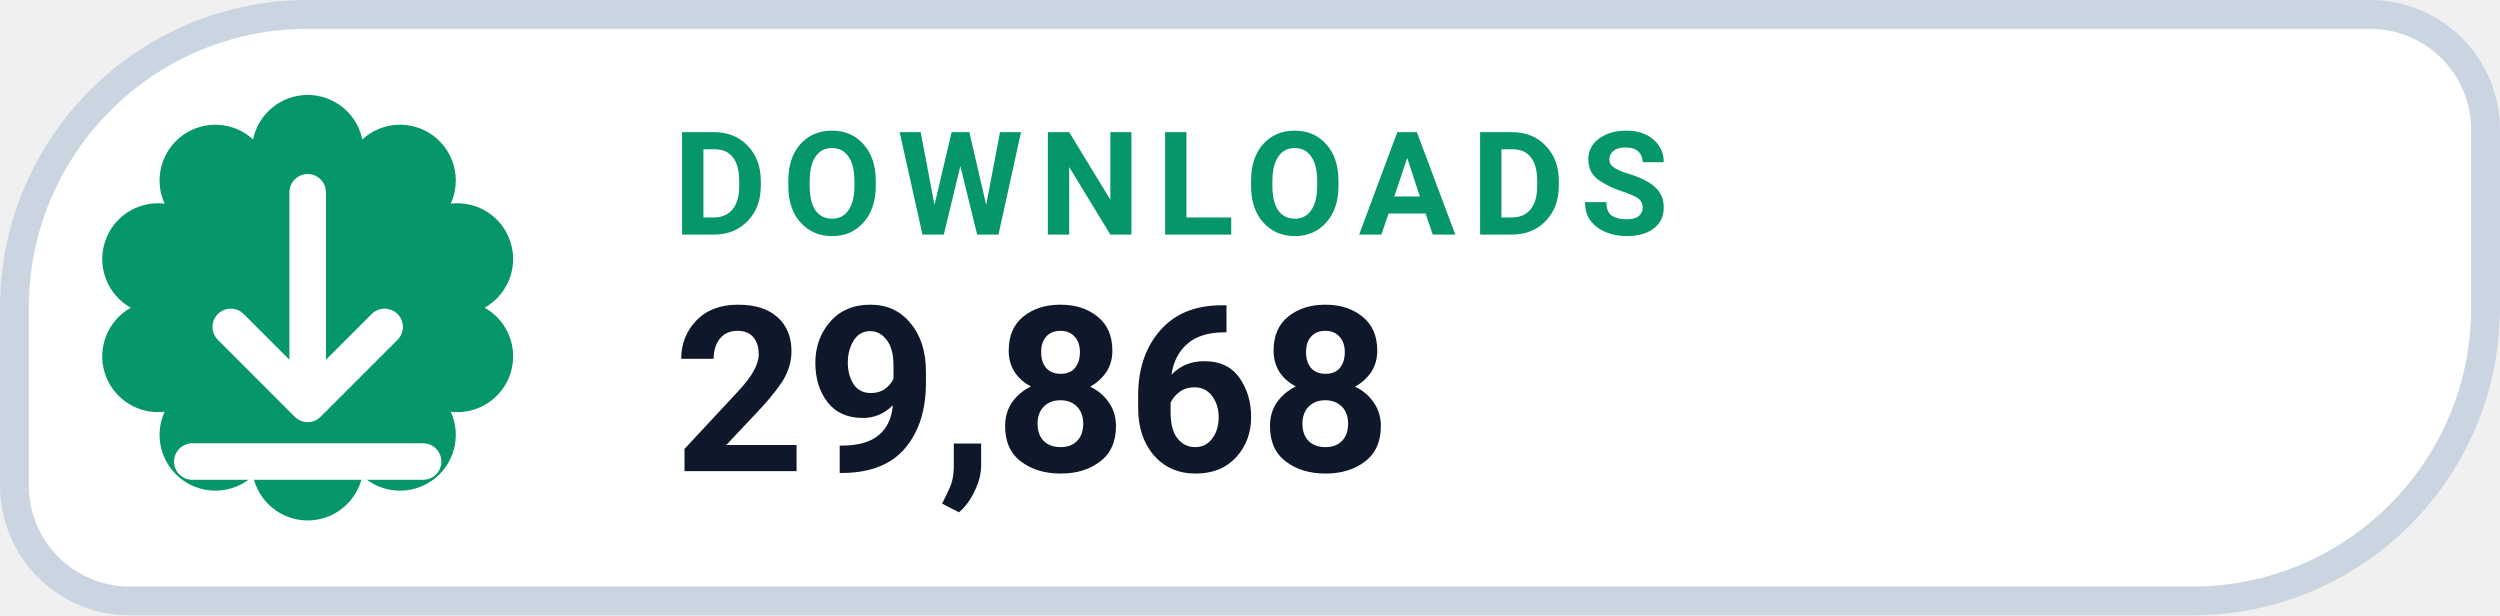
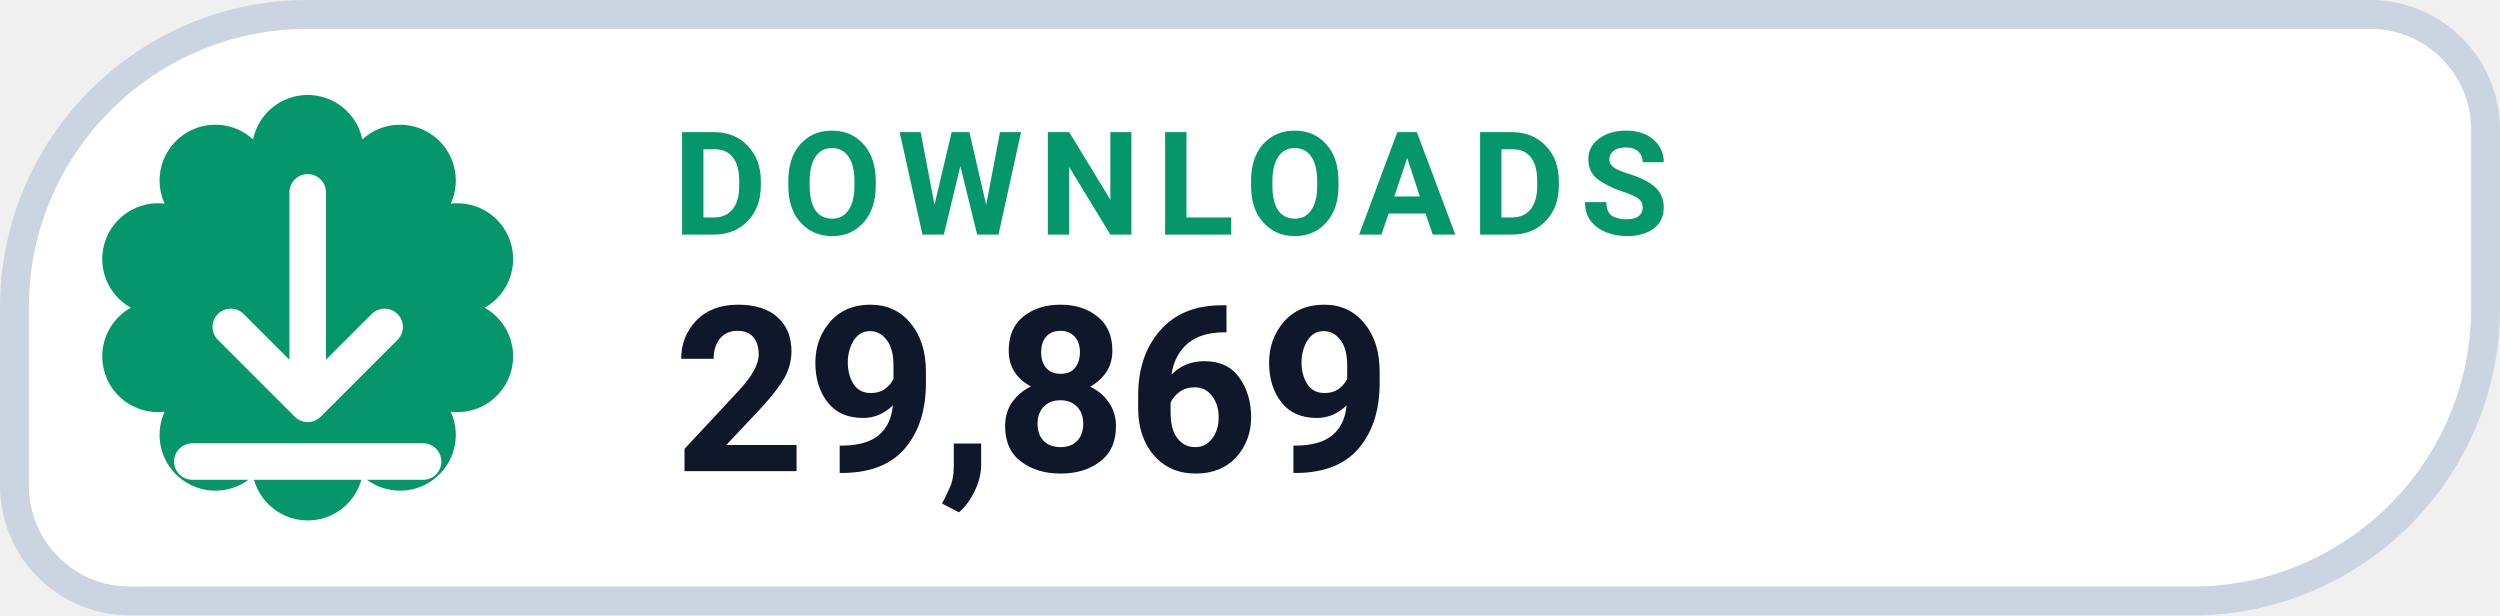
- <svg xmlns="http://www.w3.org/2000/svg" width="130" height="32" viewBox="0 0 130 32" role="img" aria-label="DOWNLOADS 29,868">
+ <svg xmlns="http://www.w3.org/2000/svg" width="130" height="32" viewBox="0 0 130 32" role="img" aria-label="DOWNLOADS 29,869">
  <path d="M 16.00 0.75 H 123.25 A 6.00 6.00 0 0 1 129.25 6.75 V 16.00 A 15.25 15.25 0 0 1 114.00 31.25 H 6.75 A 6.00 6.00 0 0 1 0.75 25.25 V 16.00 A 15.25 15.25 0 0 1 16.00 0.75 Z" fill="#FFFFFF" stroke="#CBD5E1" stroke-width="1.5" />
  <path d="M 13.16 7.25 A 2.90 2.90 0 0 1 18.84 7.25 A 2.90 2.90 0 0 1 23.44 10.59 A 2.90 2.90 0 0 1 25.20 16.00 A 2.90 2.90 0 0 1 23.44 21.41 A 2.90 2.90 0 0 1 18.84 24.75 A 2.90 2.90 0 0 1 13.16 24.75 A 2.90 2.90 0 0 1 8.56 21.41 A 2.90 2.90 0 0 1 6.80 16.00 A 2.90 2.90 0 0 1 8.56 10.59 A 2.90 2.90 0 0 1 13.16 7.25 Z" fill="#059669" />
  <g transform="translate(16 16)" style="color:#FFFFFF;">
    <path d="M0 -6 v11 m0 0 l4 -4 m-4 4 l-4 -4 M-6 8 h12" fill="none" stroke="currentColor" stroke-width="1.9" stroke-linecap="round" stroke-linejoin="round" />
  </g>
  <text x="35" y="12.2" fill="#059669" font-family="-apple-system,BlinkMacSystemFont,'Segoe UI',Roboto,Helvetica,Arial,sans-serif" font-size="7.5" font-weight="700" letter-spacing=".8">DOWNLOADS</text>
-   <text x="35" y="24.5" fill="#0F172A" font-family="-apple-system,BlinkMacSystemFont,'Segoe UI',Roboto,Helvetica,Arial,sans-serif" font-size="12" font-weight="750">29,868</text>
+   <text x="35" y="24.5" fill="#0F172A" font-family="-apple-system,BlinkMacSystemFont,'Segoe UI',Roboto,Helvetica,Arial,sans-serif" font-size="12" font-weight="750">29,869</text>
</svg>
